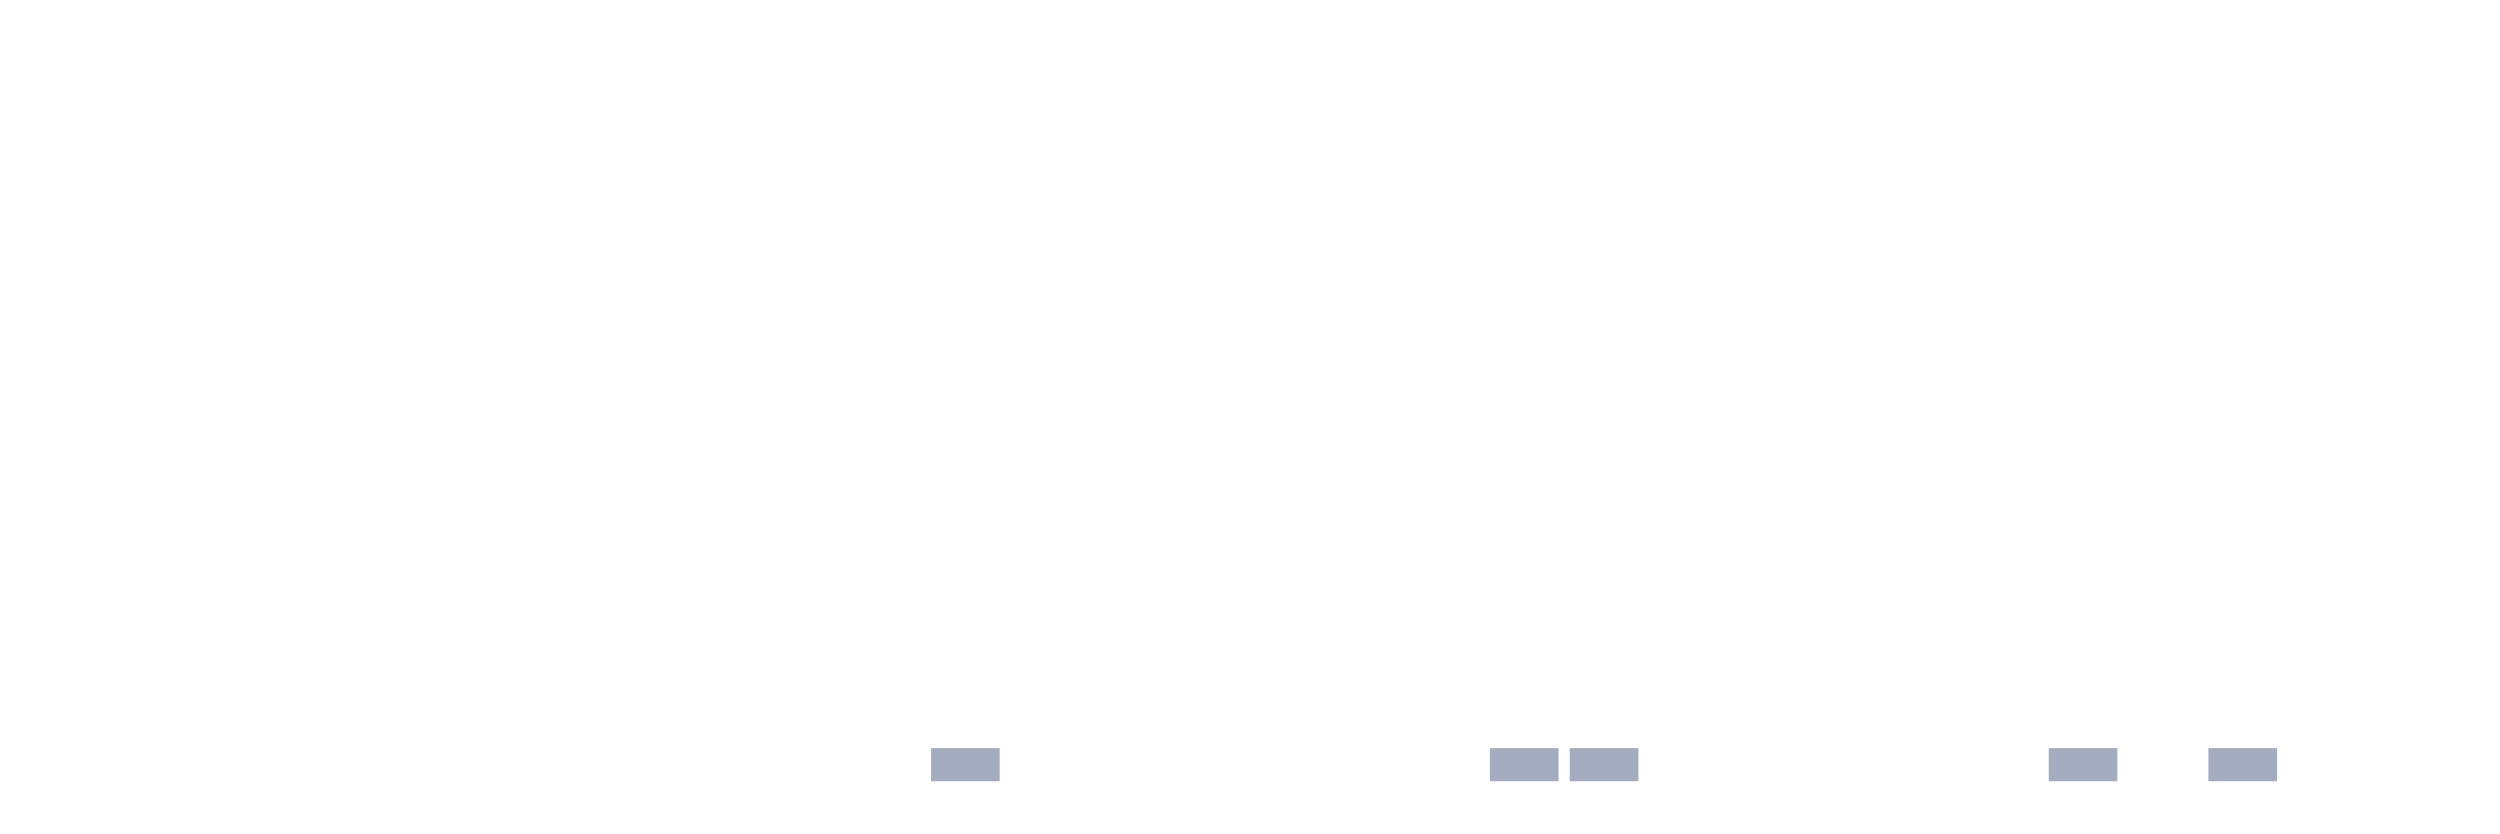
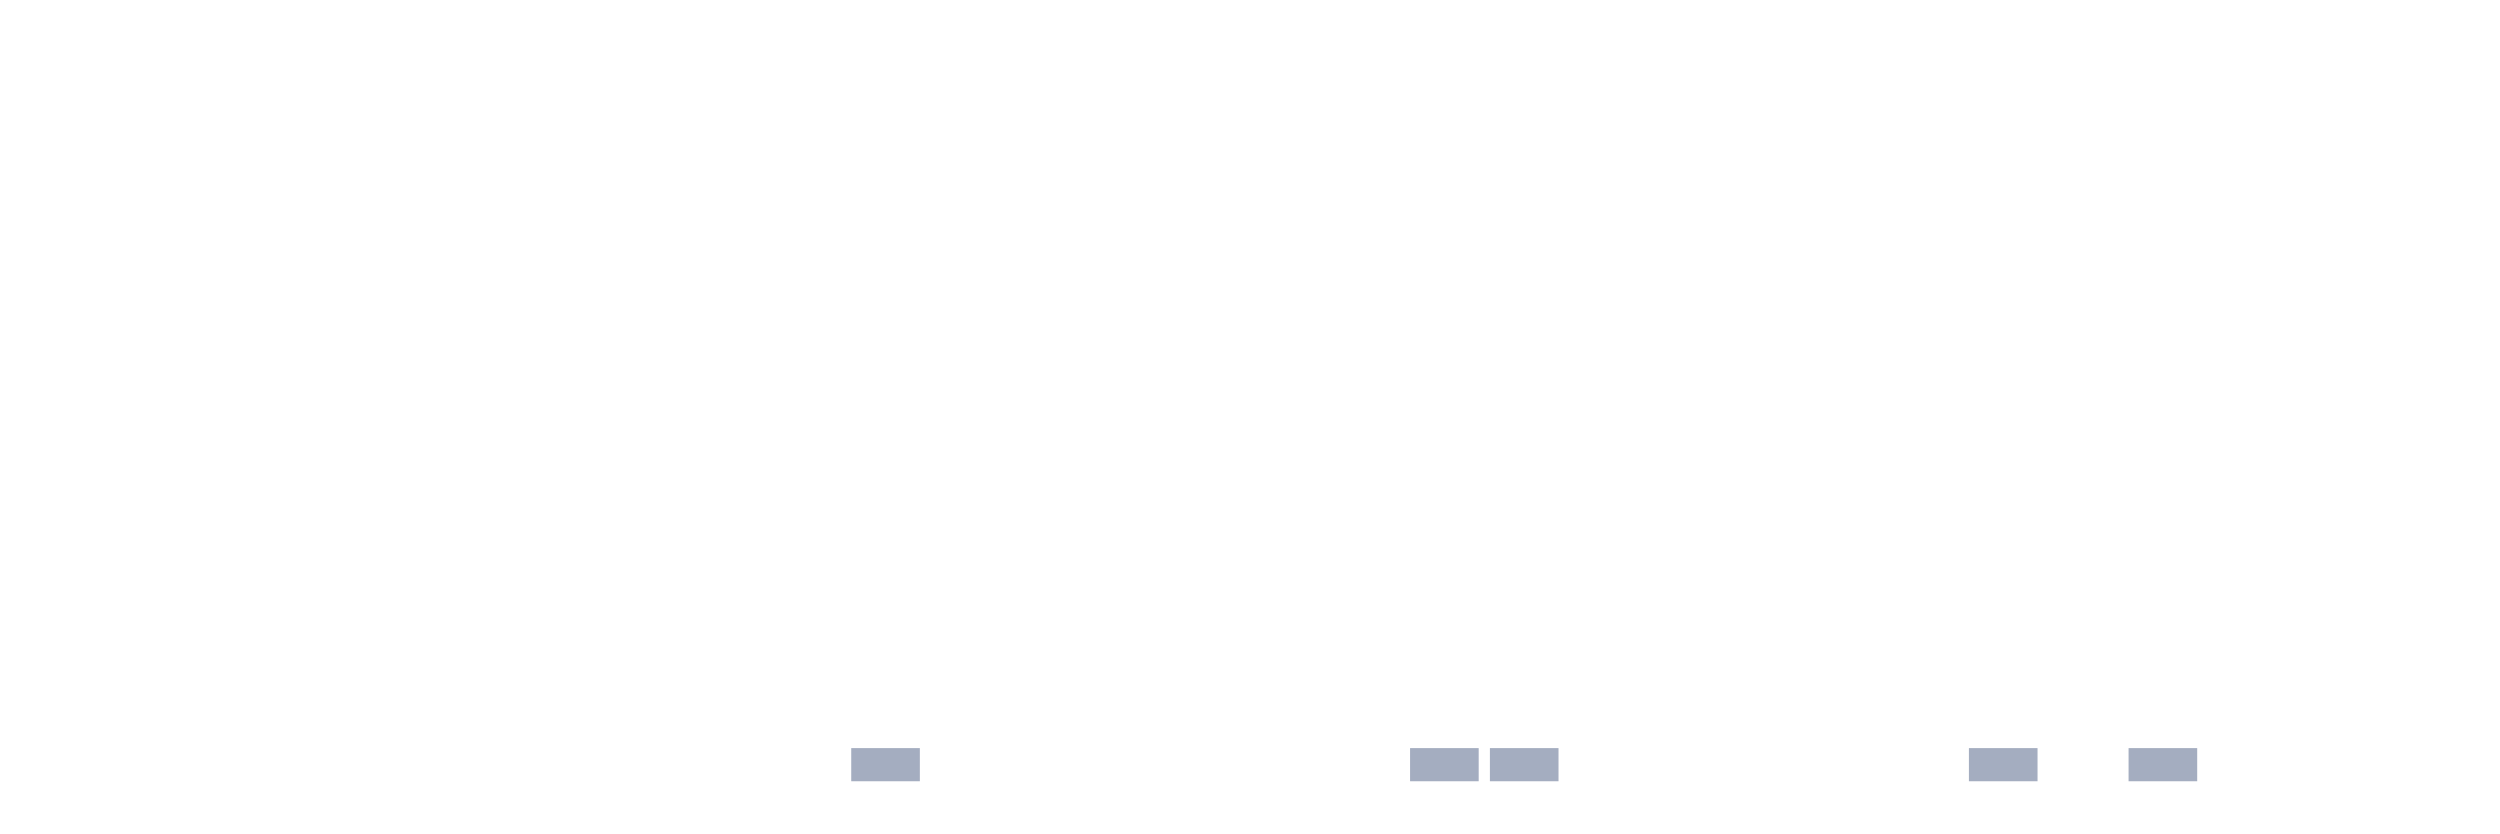
<svg xmlns="http://www.w3.org/2000/svg" viewBox="0 0 480 160">
  <g transform="translate(10,10)">
    <rect class="bar" x="0.153" width="13.175" y="140" height="0" fill="rgb(164,173,192)" />
    <rect class="bar" x="15.482" width="13.175" y="140" height="0" fill="rgb(164,173,192)" />
    <rect class="bar" x="30.81" width="13.175" y="140" height="0" fill="rgb(164,173,192)" />
    <rect class="bar" x="46.138" width="13.175" y="140" height="0" fill="rgb(164,173,192)" />
    <rect class="bar" x="61.466" width="13.175" y="140" height="0" fill="rgb(164,173,192)" />
    <rect class="bar" x="76.794" width="13.175" y="140" height="0" fill="rgb(164,173,192)" />
    <rect class="bar" x="92.123" width="13.175" y="140" height="0" fill="rgb(164,173,192)" />
    <rect class="bar" x="107.451" width="13.175" y="140" height="0" fill="rgb(164,173,192)" />
    <rect class="bar" x="122.779" width="13.175" y="140" height="0" fill="rgb(164,173,192)" />
    <rect class="bar" x="138.107" width="13.175" y="140" height="0" fill="rgb(164,173,192)" />
-     <rect class="bar" x="153.436" width="13.175" y="140" height="0" fill="rgb(164,173,192)" />
-     <rect class="bar" x="168.764" width="13.175" y="133.636" height="6.364" fill="rgb(164,173,192)" />
+     <rect class="bar" x="153.436" width="13.175" y="133.636" height="6.364" fill="rgb(164,173,192)" />
+     <rect class="bar" x="168.764" width="13.175" y="140" height="0" fill="rgb(164,173,192)" />
    <rect class="bar" x="184.092" width="13.175" y="140" height="0" fill="rgb(164,173,192)" />
    <rect class="bar" x="199.42" width="13.175" y="140" height="0" fill="rgb(164,173,192)" />
    <rect class="bar" x="214.748" width="13.175" y="140" height="0" fill="rgb(164,173,192)" />
    <rect class="bar" x="230.077" width="13.175" y="140" height="0" fill="rgb(164,173,192)" />
    <rect class="bar" x="245.405" width="13.175" y="140" height="0" fill="rgb(164,173,192)" />
-     <rect class="bar" x="260.733" width="13.175" y="140" height="0" fill="rgb(164,173,192)" />
+     <rect class="bar" x="260.733" width="13.175" y="133.636" height="6.364" fill="rgb(164,173,192)" />
    <rect class="bar" x="276.061" width="13.175" y="133.636" height="6.364" fill="rgb(164,173,192)" />
-     <rect class="bar" x="291.39" width="13.175" y="133.636" height="6.364" fill="rgb(164,173,192)" />
+     <rect class="bar" x="291.39" width="13.175" y="140" height="0" fill="rgb(164,173,192)" />
    <rect class="bar" x="306.718" width="13.175" y="140" height="0" fill="rgb(164,173,192)" />
    <rect class="bar" x="322.046" width="13.175" y="140" height="0" fill="rgb(164,173,192)" />
    <rect class="bar" x="337.374" width="13.175" y="140" height="0" fill="rgb(164,173,192)" />
    <rect class="bar" x="352.702" width="13.175" y="140" height="0" fill="rgb(164,173,192)" />
-     <rect class="bar" x="368.031" width="13.175" y="140" height="0" fill="rgb(164,173,192)" />
-     <rect class="bar" x="383.359" width="13.175" y="133.636" height="6.364" fill="rgb(164,173,192)" />
-     <rect class="bar" x="398.687" width="13.175" y="140" height="0" fill="rgb(164,173,192)" />
-     <rect class="bar" x="414.015" width="13.175" y="133.636" height="6.364" fill="rgb(164,173,192)" />
+     <rect class="bar" x="368.031" width="13.175" y="133.636" height="6.364" fill="rgb(164,173,192)" />
+     <rect class="bar" x="383.359" width="13.175" y="140" height="0" fill="rgb(164,173,192)" />
+     <rect class="bar" x="398.687" width="13.175" y="133.636" height="6.364" fill="rgb(164,173,192)" />
+     <rect class="bar" x="414.015" width="13.175" y="140" height="0" fill="rgb(164,173,192)" />
    <rect class="bar" x="429.344" width="13.175" y="140" height="0" fill="rgb(164,173,192)" />
    <rect class="bar" x="444.672" width="13.175" y="140" height="0" fill="rgb(164,173,192)" />
  </g>
</svg>
